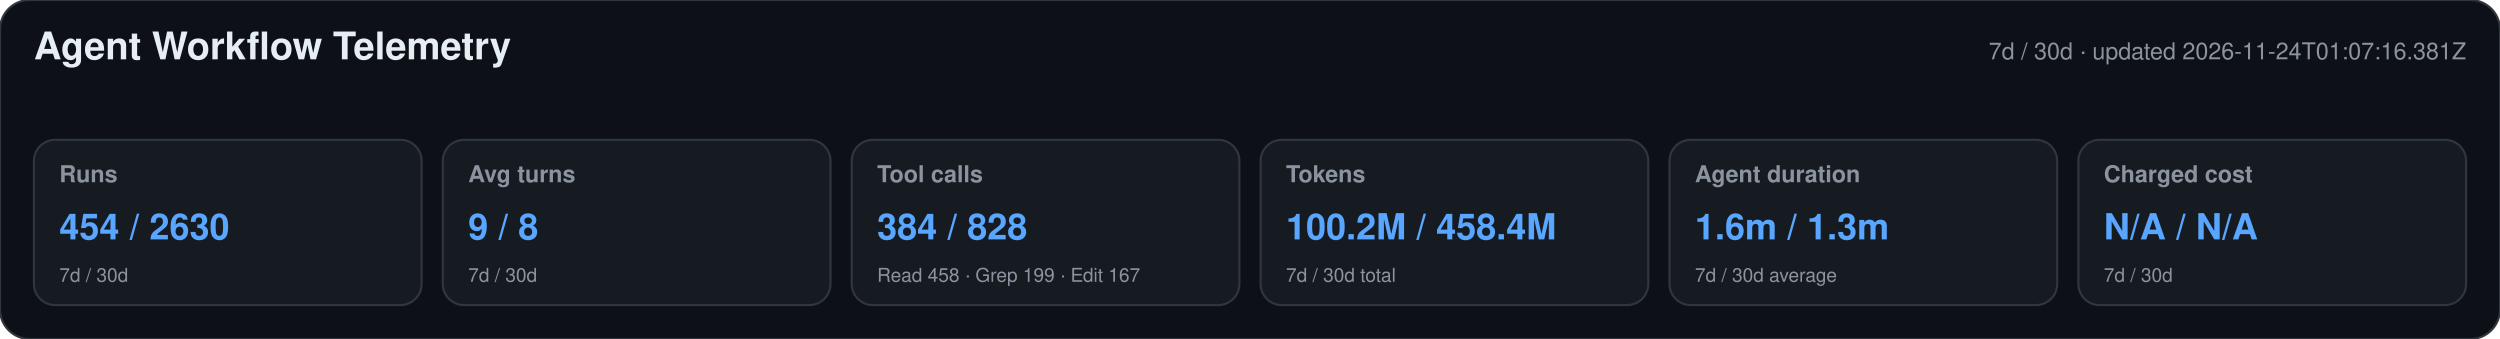
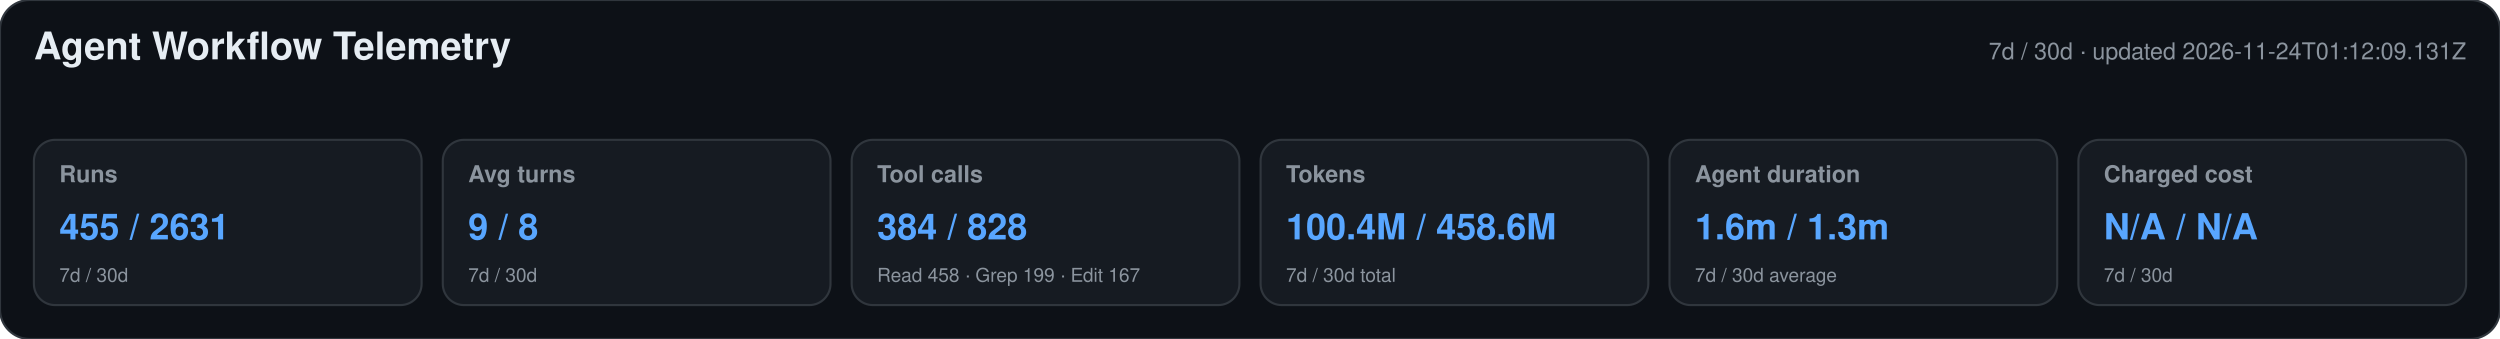
<svg xmlns="http://www.w3.org/2000/svg" width="1180" height="160" viewBox="0 0 1180 160" role="img" aria-labelledby="title desc">
  <style>text{font-family:-apple-system,BlinkMacSystemFont,"Segoe UI",Helvetica,Arial,sans-serif}.heading{font-size:18px;font-weight:650;fill:#e6edf3}.meta,.label,.secondary{fill:#8b949e}.meta,.label{font-size:11px}.label{font-weight:600}.primary{font-size:17px;font-weight:700;fill:#58a6ff}.secondary{font-size:9px}</style>
  <rect width="1180" height="160" rx="14" fill="#0d1117" stroke="#30363d" />
  <text x="16" y="28" class="heading">Agent Workflow Telemetry</text>
-   <text x="1164" y="28" text-anchor="end" class="meta">7d / 30d · updated 2026-11-24T01:07:16.381Z</text>
+   <text x="1164" y="28" text-anchor="end" class="meta">7d / 30d · updated 2026-11-24T01:12:09.131Z</text>
  <g>
    <rect x="16" y="66" width="183" height="78" rx="10" fill="#161b22" stroke="#30363d" />
    <text x="28" y="86" class="label">Runs</text>
-     <text x="28" y="113" class="primary">454 / 2630</text>
+     <text x="28" y="113" class="primary">455 / 2631</text>
    <text x="28" y="133" class="secondary">7d / 30d</text>
  </g>
  <g>
    <rect x="209" y="66" width="183" height="78" rx="10" fill="#161b22" stroke="#30363d" />
    <text x="221" y="86" class="label">Avg turns</text>
    <text x="221" y="113" class="primary">9 / 8</text>
    <text x="221" y="133" class="secondary">7d / 30d</text>
  </g>
  <g>
    <rect x="402" y="66" width="183" height="78" rx="10" fill="#161b22" stroke="#30363d" />
    <text x="414" y="86" class="label">Tool calls</text>
    <text x="414" y="113" class="primary">384 / 828</text>
    <text x="414" y="133" class="secondary">Read 458 · Grep 199 · Edit 167</text>
  </g>
  <g>
    <rect x="595" y="66" width="183" height="78" rx="10" fill="#161b22" stroke="#30363d" />
    <text x="607" y="86" class="label">Tokens</text>
-     <text x="607" y="113" class="primary">100.2M / 458.4M</text>
+     <text x="607" y="113" class="primary">100.4M / 458.6M</text>
    <text x="607" y="133" class="secondary">7d / 30d total</text>
  </g>
  <g>
    <rect x="788" y="66" width="183" height="78" rx="10" fill="#161b22" stroke="#30363d" />
    <text x="800" y="86" class="label">Agent duration</text>
    <text x="800" y="113" class="primary">1.6m / 1.3m</text>
    <text x="800" y="133" class="secondary">7d / 30d average</text>
  </g>
  <g>
    <rect x="981" y="66" width="183" height="78" rx="10" fill="#161b22" stroke="#30363d" />
    <text x="993" y="86" class="label">Charged cost</text>
    <text x="993" y="113" class="primary">N/A / N/A</text>
    <text x="993" y="133" class="secondary">7d / 30d</text>
  </g>
</svg>
